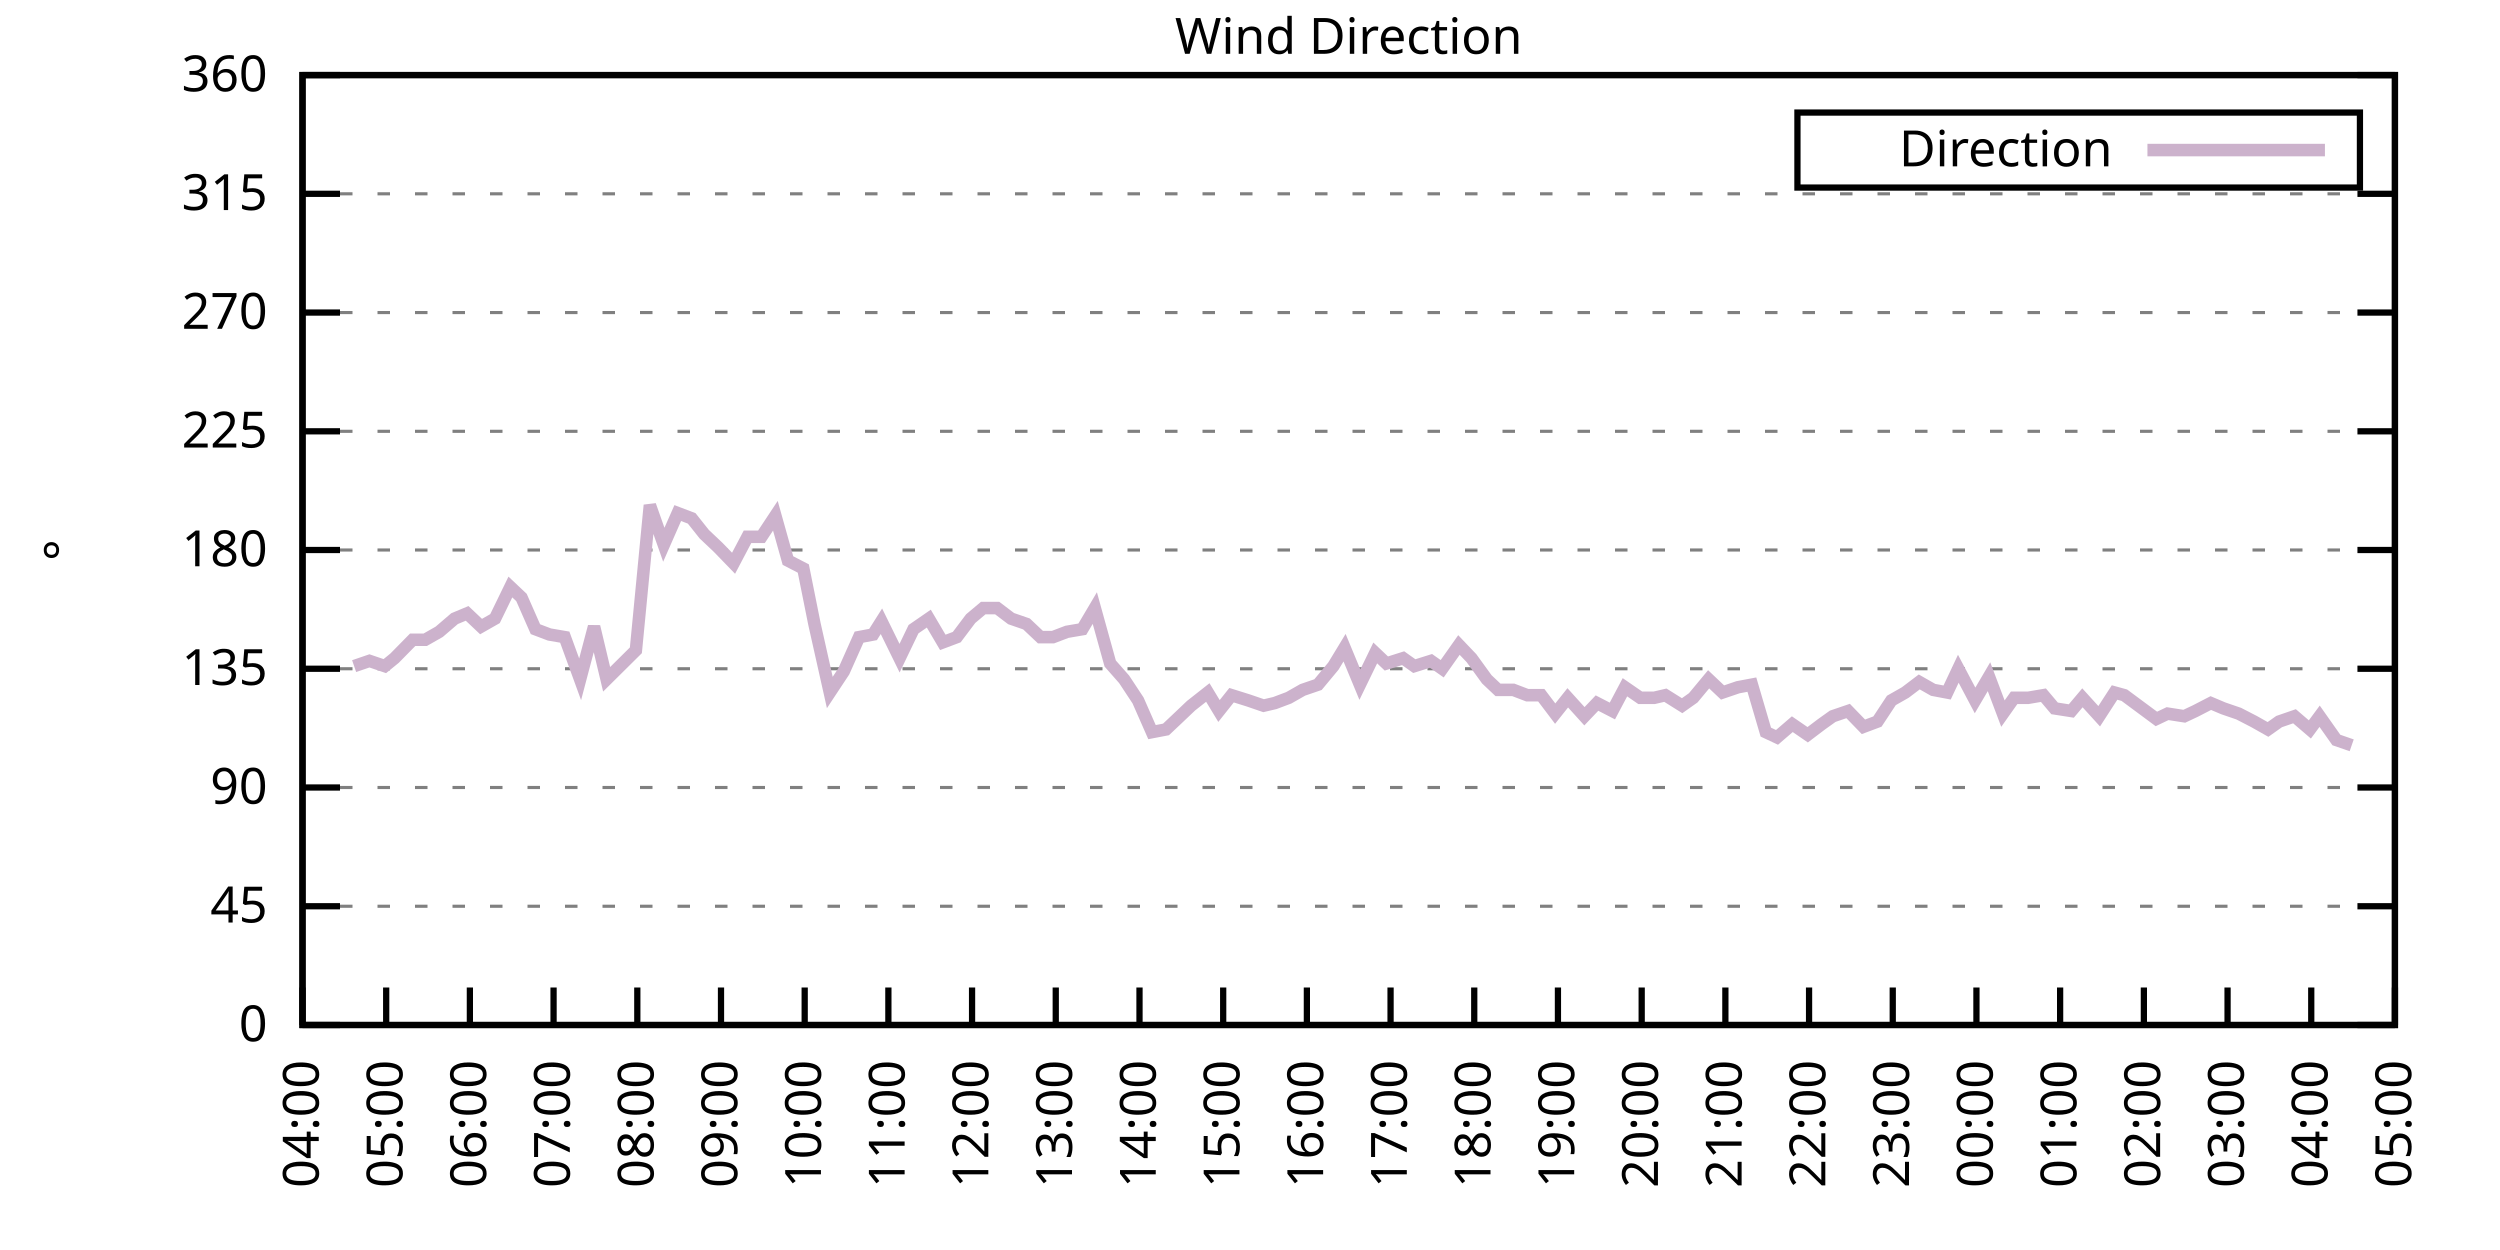
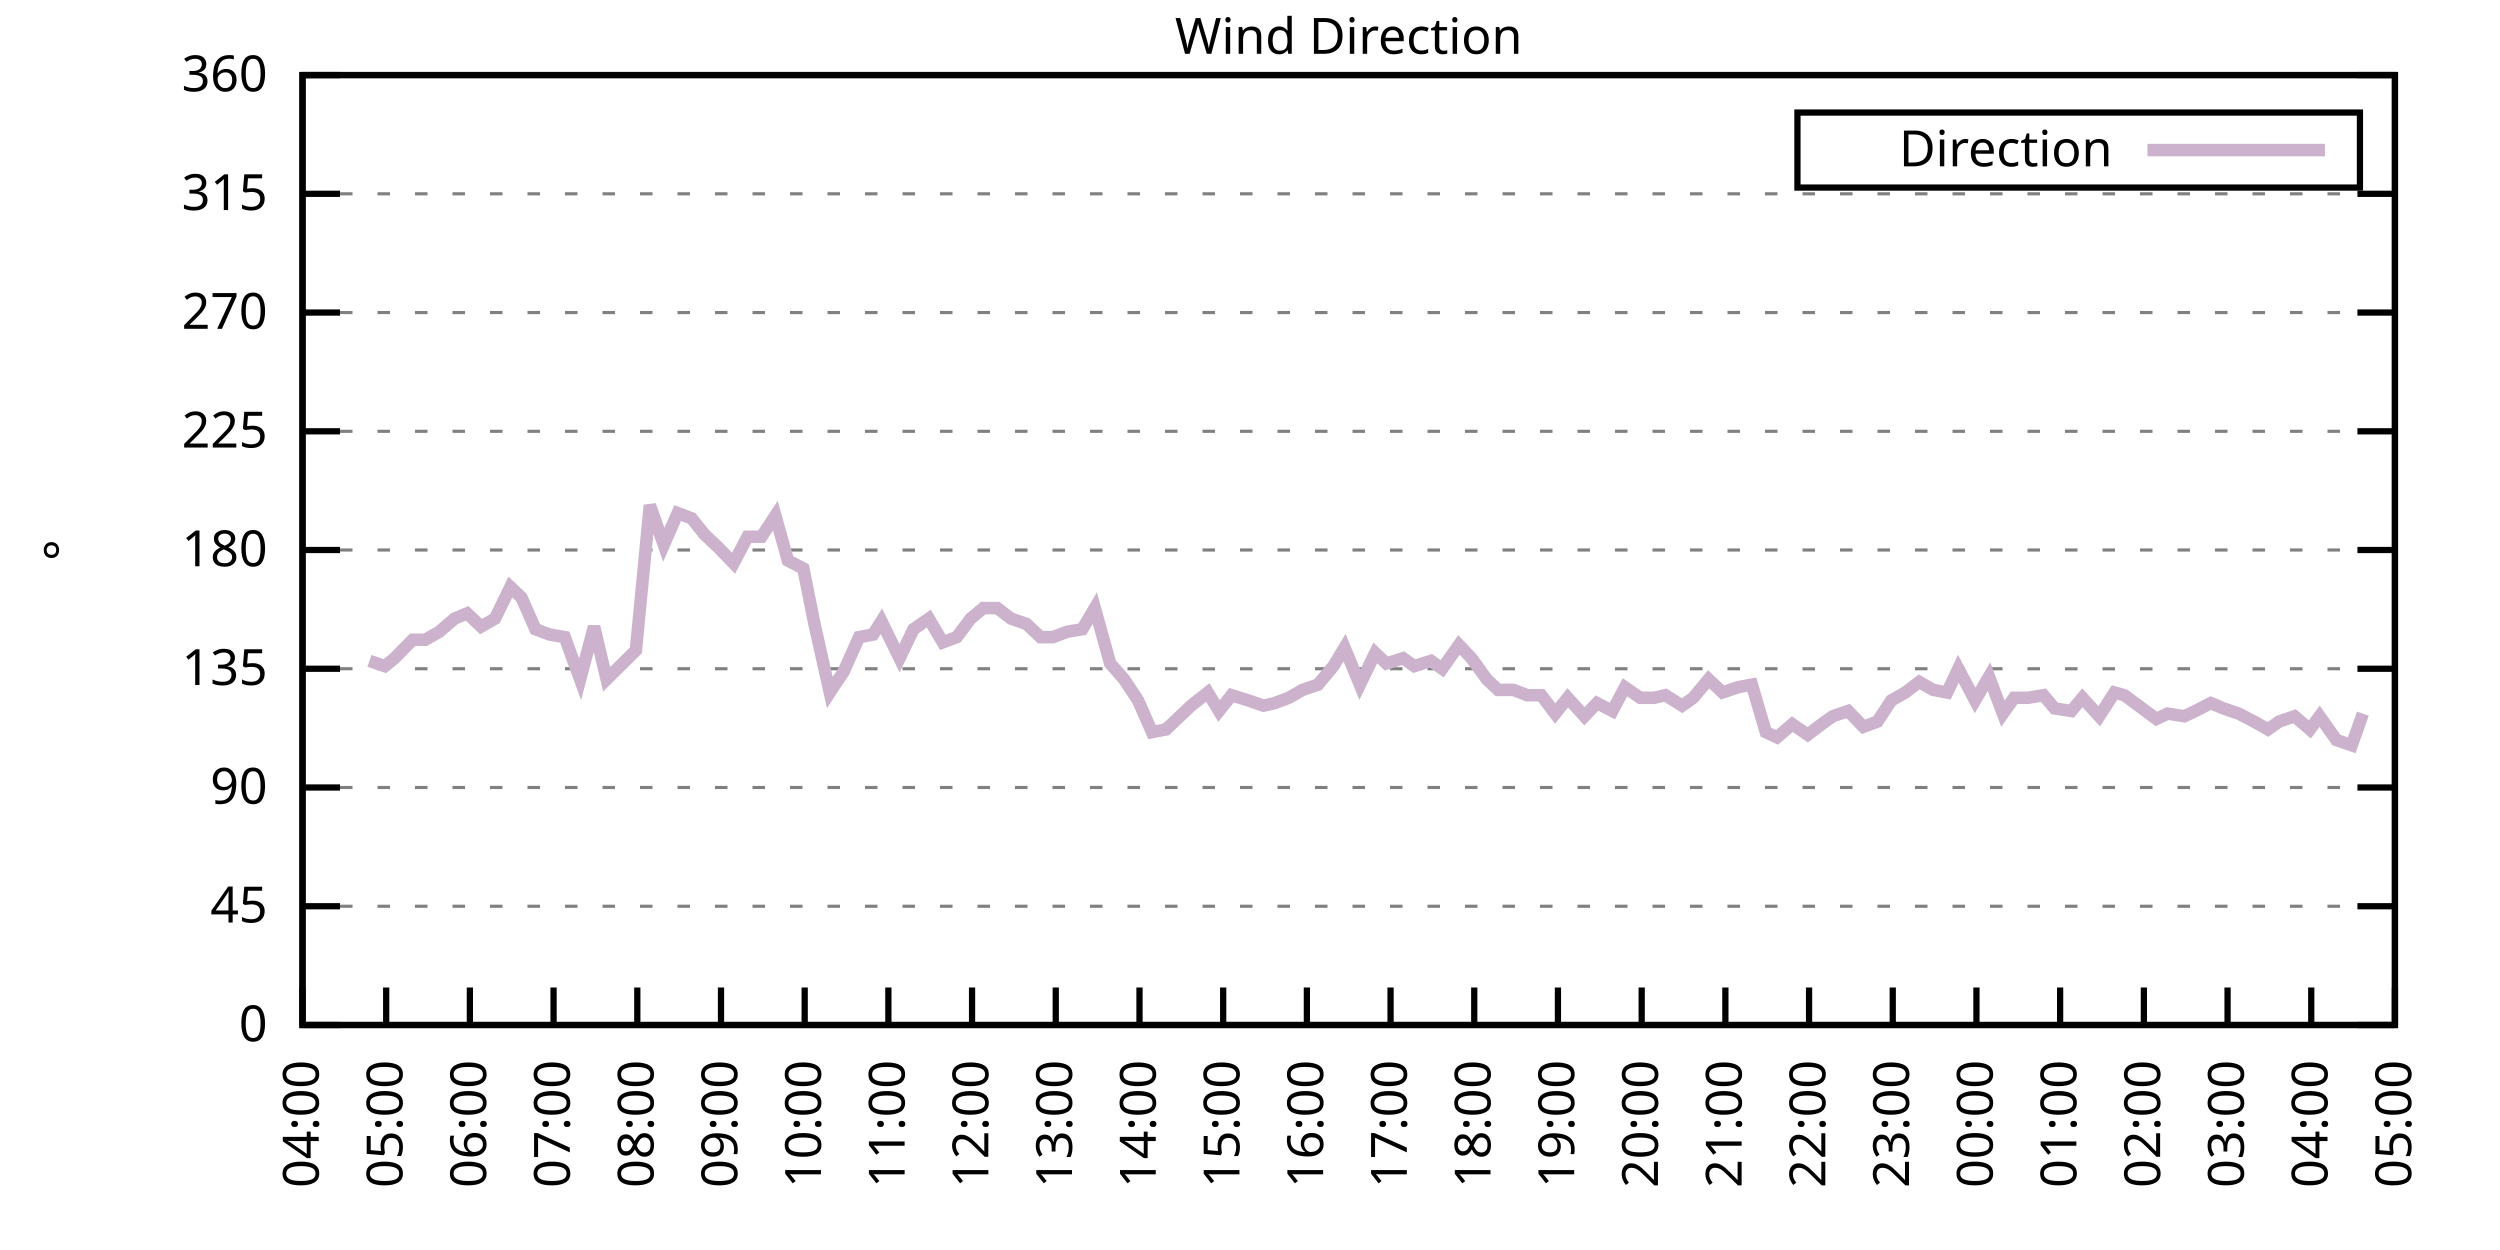
<svg xmlns="http://www.w3.org/2000/svg" xmlns:xlink="http://www.w3.org/1999/xlink" width="400" height="200" viewBox="0 0 400 200">
  <g id="gnuplot_canvas">
    <rect x="0" y="0" width="400" height="200" fill="none" />
    <defs>
      <circle id="gpDot" r="0.5" stroke-width="0.5" stroke="currentColor" />
      <path id="gpPt0" stroke-width="0.333" stroke="currentColor" d="M-1,0 h2 M0,-1 v2" />
      <path id="gpPt1" stroke-width="0.333" stroke="currentColor" d="M-1,-1 L1,1 M1,-1 L-1,1" />
      <path id="gpPt2" stroke-width="0.333" stroke="currentColor" d="M-1,0 L1,0 M0,-1 L0,1 M-1,-1 L1,1 M-1,1 L1,-1" />
      <rect id="gpPt3" stroke-width="0.333" stroke="currentColor" x="-1" y="-1" width="2" height="2" />
      <rect id="gpPt4" stroke-width="0.333" stroke="currentColor" fill="currentColor" x="-1" y="-1" width="2" height="2" />
      <circle id="gpPt5" stroke-width="0.333" stroke="currentColor" cx="0" cy="0" r="1" />
      <use xlink:href="#gpPt5" id="gpPt6" fill="currentColor" stroke="none" />
      <path id="gpPt7" stroke-width="0.333" stroke="currentColor" d="M0,-1.33 L-1.33,0.67 L1.33,0.67 z" />
      <use xlink:href="#gpPt7" id="gpPt8" fill="currentColor" stroke="none" />
      <use xlink:href="#gpPt7" id="gpPt9" stroke="currentColor" transform="rotate(180)" />
      <use xlink:href="#gpPt9" id="gpPt10" fill="currentColor" stroke="none" />
      <use xlink:href="#gpPt3" id="gpPt11" stroke="currentColor" transform="rotate(45)" />
      <use xlink:href="#gpPt11" id="gpPt12" fill="currentColor" stroke="none" />
      <path id="gpPt13" stroke-width="0.333" stroke="currentColor" d="M0,1.330 L1.265,0.411 L0.782,-1.067 L-0.782,-1.076 L-1.265,0.411 z" />
      <use xlink:href="#gpPt13" id="gpPt14" fill="currentColor" stroke="none" />
      <filter id="textbox" filterUnits="objectBoundingBox" x="0" y="0" height="1" width="1">
        <feFlood flood-color="white" flood-opacity="1" result="bgnd" />
        <feComposite in="SourceGraphic" in2="bgnd" operator="atop" />
      </filter>
      <filter id="greybox" filterUnits="objectBoundingBox" x="0" y="0" height="1" width="1">
        <feFlood flood-color="lightgrey" flood-opacity="1" result="grey" />
        <feComposite in="SourceGraphic" in2="grey" operator="atop" />
      </filter>
    </defs>
    <g fill="none" color="white" stroke="currentColor" stroke-width="1.00" stroke-linecap="butt" stroke-linejoin="miter">
</g>
    <g fill="none" color="black" stroke="currentColor" stroke-width="1.00" stroke-linecap="butt" stroke-linejoin="miter">
      <g stroke="none" shape-rendering="crispEdges">
        <polygon fill="rgb(255, 255, 255)" points="48.40,164.00 383.18,164.00 383.18,12.02 48.40,12.02 " />
      </g>
    </g>
    <g fill="none" color="black" stroke="currentColor" stroke-width="1.00" stroke-linecap="butt" stroke-linejoin="miter">
</g>
    <g fill="none" color="black" stroke="black" stroke-width="0.50" stroke-linecap="butt" stroke-linejoin="miter">
</g>
    <g fill="none" color="gray" stroke="currentColor" stroke-width="0.50" stroke-linecap="butt" stroke-linejoin="miter">
      <path stroke="gray" stroke-dasharray="2,4" class="gridline" d="M48.40,164.00 L383.19,164.00  " />
    </g>
    <g fill="none" color="gray" stroke="gray" stroke-width="1.00" stroke-linecap="butt" stroke-linejoin="miter">
</g>
    <g fill="none" color="black" stroke="currentColor" stroke-width="1.00" stroke-linecap="butt" stroke-linejoin="miter">
      <path stroke="black" d="M48.40,164.00 L54.40,164.00 M383.19,164.00 L377.19,164.00  " />
      <g transform="translate(42.80,166.60)" stroke="none" fill="black" font-family="Sans" font-size="8.00" text-anchor="end">
        <text>
          <tspan font-family="Sans"> 0</tspan>
        </text>
      </g>
    </g>
    <g fill="none" color="black" stroke="currentColor" stroke-width="1.00" stroke-linecap="butt" stroke-linejoin="miter">
</g>
    <g fill="none" color="black" stroke="black" stroke-width="0.50" stroke-linecap="butt" stroke-linejoin="miter">
</g>
    <g fill="none" color="gray" stroke="currentColor" stroke-width="0.50" stroke-linecap="butt" stroke-linejoin="miter">
      <path stroke="gray" stroke-dasharray="2,4" class="gridline" d="M48.40,145.00 L383.19,145.00  " />
    </g>
    <g fill="none" color="gray" stroke="gray" stroke-width="1.00" stroke-linecap="butt" stroke-linejoin="miter">
</g>
    <g fill="none" color="black" stroke="currentColor" stroke-width="1.00" stroke-linecap="butt" stroke-linejoin="miter">
      <path stroke="black" d="M48.40,145.00 L54.40,145.00 M383.19,145.00 L377.19,145.00  " />
      <g transform="translate(42.80,147.60)" stroke="none" fill="black" font-family="Sans" font-size="8.00" text-anchor="end">
        <text>
          <tspan font-family="Sans"> 45</tspan>
        </text>
      </g>
    </g>
    <g fill="none" color="black" stroke="currentColor" stroke-width="1.00" stroke-linecap="butt" stroke-linejoin="miter">
</g>
    <g fill="none" color="black" stroke="black" stroke-width="0.50" stroke-linecap="butt" stroke-linejoin="miter">
</g>
    <g fill="none" color="gray" stroke="currentColor" stroke-width="0.50" stroke-linecap="butt" stroke-linejoin="miter">
      <path stroke="gray" stroke-dasharray="2,4" class="gridline" d="M48.40,126.00 L383.19,126.00  " />
    </g>
    <g fill="none" color="gray" stroke="gray" stroke-width="1.00" stroke-linecap="butt" stroke-linejoin="miter">
</g>
    <g fill="none" color="black" stroke="currentColor" stroke-width="1.00" stroke-linecap="butt" stroke-linejoin="miter">
      <path stroke="black" d="M48.40,126.00 L54.40,126.00 M383.19,126.00 L377.19,126.00  " />
      <g transform="translate(42.80,128.60)" stroke="none" fill="black" font-family="Sans" font-size="8.00" text-anchor="end">
        <text>
          <tspan font-family="Sans"> 90</tspan>
        </text>
      </g>
    </g>
    <g fill="none" color="black" stroke="currentColor" stroke-width="1.00" stroke-linecap="butt" stroke-linejoin="miter">
</g>
    <g fill="none" color="black" stroke="black" stroke-width="0.50" stroke-linecap="butt" stroke-linejoin="miter">
</g>
    <g fill="none" color="gray" stroke="currentColor" stroke-width="0.50" stroke-linecap="butt" stroke-linejoin="miter">
      <path stroke="gray" stroke-dasharray="2,4" class="gridline" d="M48.40,107.00 L383.19,107.00  " />
    </g>
    <g fill="none" color="gray" stroke="gray" stroke-width="1.00" stroke-linecap="butt" stroke-linejoin="miter">
</g>
    <g fill="none" color="black" stroke="currentColor" stroke-width="1.00" stroke-linecap="butt" stroke-linejoin="miter">
      <path stroke="black" d="M48.40,107.00 L54.40,107.00 M383.19,107.00 L377.19,107.00  " />
      <g transform="translate(42.80,109.60)" stroke="none" fill="black" font-family="Sans" font-size="8.00" text-anchor="end">
        <text>
          <tspan font-family="Sans"> 135</tspan>
        </text>
      </g>
    </g>
    <g fill="none" color="black" stroke="currentColor" stroke-width="1.00" stroke-linecap="butt" stroke-linejoin="miter">
</g>
    <g fill="none" color="black" stroke="black" stroke-width="0.50" stroke-linecap="butt" stroke-linejoin="miter">
</g>
    <g fill="none" color="gray" stroke="currentColor" stroke-width="0.50" stroke-linecap="butt" stroke-linejoin="miter">
      <path stroke="gray" stroke-dasharray="2,4" class="gridline" d="M48.40,88.00 L383.19,88.00  " />
    </g>
    <g fill="none" color="gray" stroke="gray" stroke-width="1.00" stroke-linecap="butt" stroke-linejoin="miter">
</g>
    <g fill="none" color="black" stroke="currentColor" stroke-width="1.00" stroke-linecap="butt" stroke-linejoin="miter">
      <path stroke="black" d="M48.40,88.00 L54.40,88.00 M383.19,88.00 L377.19,88.00  " />
      <g transform="translate(42.80,90.60)" stroke="none" fill="black" font-family="Sans" font-size="8.00" text-anchor="end">
        <text>
          <tspan font-family="Sans"> 180</tspan>
        </text>
      </g>
    </g>
    <g fill="none" color="black" stroke="currentColor" stroke-width="1.00" stroke-linecap="butt" stroke-linejoin="miter">
</g>
    <g fill="none" color="black" stroke="black" stroke-width="0.50" stroke-linecap="butt" stroke-linejoin="miter">
</g>
    <g fill="none" color="gray" stroke="currentColor" stroke-width="0.50" stroke-linecap="butt" stroke-linejoin="miter">
      <path stroke="gray" stroke-dasharray="2,4" class="gridline" d="M48.40,69.01 L383.19,69.01  " />
    </g>
    <g fill="none" color="gray" stroke="gray" stroke-width="1.00" stroke-linecap="butt" stroke-linejoin="miter">
</g>
    <g fill="none" color="black" stroke="currentColor" stroke-width="1.00" stroke-linecap="butt" stroke-linejoin="miter">
      <path stroke="black" d="M48.40,69.01 L54.40,69.01 M383.19,69.01 L377.19,69.01  " />
      <g transform="translate(42.80,71.61)" stroke="none" fill="black" font-family="Sans" font-size="8.00" text-anchor="end">
        <text>
          <tspan font-family="Sans"> 225</tspan>
        </text>
      </g>
    </g>
    <g fill="none" color="black" stroke="currentColor" stroke-width="1.00" stroke-linecap="butt" stroke-linejoin="miter">
</g>
    <g fill="none" color="black" stroke="black" stroke-width="0.50" stroke-linecap="butt" stroke-linejoin="miter">
</g>
    <g fill="none" color="gray" stroke="currentColor" stroke-width="0.50" stroke-linecap="butt" stroke-linejoin="miter">
      <path stroke="gray" stroke-dasharray="2,4" class="gridline" d="M48.40,50.01 L383.19,50.01  " />
    </g>
    <g fill="none" color="gray" stroke="gray" stroke-width="1.00" stroke-linecap="butt" stroke-linejoin="miter">
</g>
    <g fill="none" color="black" stroke="currentColor" stroke-width="1.00" stroke-linecap="butt" stroke-linejoin="miter">
      <path stroke="black" d="M48.40,50.01 L54.40,50.01 M383.19,50.01 L377.19,50.01  " />
      <g transform="translate(42.80,52.61)" stroke="none" fill="black" font-family="Sans" font-size="8.00" text-anchor="end">
        <text>
          <tspan font-family="Sans"> 270</tspan>
        </text>
      </g>
    </g>
    <g fill="none" color="black" stroke="currentColor" stroke-width="1.00" stroke-linecap="butt" stroke-linejoin="miter">
</g>
    <g fill="none" color="black" stroke="black" stroke-width="0.50" stroke-linecap="butt" stroke-linejoin="miter">
</g>
    <g fill="none" color="gray" stroke="currentColor" stroke-width="0.50" stroke-linecap="butt" stroke-linejoin="miter">
      <path stroke="gray" stroke-dasharray="2,4" class="gridline" d="M48.40,31.01 L383.19,31.01  " />
    </g>
    <g fill="none" color="gray" stroke="gray" stroke-width="1.00" stroke-linecap="butt" stroke-linejoin="miter">
</g>
    <g fill="none" color="black" stroke="currentColor" stroke-width="1.00" stroke-linecap="butt" stroke-linejoin="miter">
      <path stroke="black" d="M48.40,31.01 L54.40,31.01 M383.19,31.01 L377.19,31.01  " />
      <g transform="translate(42.80,33.61)" stroke="none" fill="black" font-family="Sans" font-size="8.00" text-anchor="end">
        <text>
          <tspan font-family="Sans"> 315</tspan>
        </text>
      </g>
    </g>
    <g fill="none" color="black" stroke="currentColor" stroke-width="1.00" stroke-linecap="butt" stroke-linejoin="miter">
</g>
    <g fill="none" color="black" stroke="black" stroke-width="0.50" stroke-linecap="butt" stroke-linejoin="miter">
</g>
    <g fill="none" color="gray" stroke="currentColor" stroke-width="0.50" stroke-linecap="butt" stroke-linejoin="miter">
      <path stroke="gray" stroke-dasharray="2,4" class="gridline" d="M48.40,12.01 L383.19,12.01  " />
    </g>
    <g fill="none" color="gray" stroke="gray" stroke-width="1.00" stroke-linecap="butt" stroke-linejoin="miter">
</g>
    <g fill="none" color="black" stroke="currentColor" stroke-width="1.00" stroke-linecap="butt" stroke-linejoin="miter">
      <path stroke="black" d="M48.40,12.01 L54.40,12.01 M383.19,12.01 L377.19,12.01  " />
      <g transform="translate(42.80,14.61)" stroke="none" fill="black" font-family="Sans" font-size="8.00" text-anchor="end">
        <text>
          <tspan font-family="Sans"> 360</tspan>
        </text>
      </g>
    </g>
    <g fill="none" color="black" stroke="currentColor" stroke-width="1.00" stroke-linecap="butt" stroke-linejoin="miter">
      <path stroke="black" d="M48.40,164.00 L48.40,158.00  " />
      <g transform="translate(51.00,169.60) rotate(270.00)" stroke="none" fill="black" font-family="Sans" font-size="8.00" text-anchor="end">
        <text>
          <tspan font-family="Sans">04:00</tspan>
        </text>
      </g>
    </g>
    <g fill="none" color="black" stroke="currentColor" stroke-width="1.00" stroke-linecap="butt" stroke-linejoin="miter">
      <path stroke="black" d="M61.79,164.00 L61.79,158.00  " />
      <g transform="translate(64.39,169.60) rotate(270.00)" stroke="none" fill="black" font-family="Sans" font-size="8.00" text-anchor="end">
        <text>
          <tspan font-family="Sans">05:00</tspan>
        </text>
      </g>
    </g>
    <g fill="none" color="black" stroke="currentColor" stroke-width="1.00" stroke-linecap="butt" stroke-linejoin="miter">
      <path stroke="black" d="M75.18,164.00 L75.18,158.00  " />
      <g transform="translate(77.78,169.60) rotate(270.00)" stroke="none" fill="black" font-family="Sans" font-size="8.00" text-anchor="end">
        <text>
          <tspan font-family="Sans">06:00</tspan>
        </text>
      </g>
    </g>
    <g fill="none" color="black" stroke="currentColor" stroke-width="1.00" stroke-linecap="butt" stroke-linejoin="miter">
      <path stroke="black" d="M88.57,164.00 L88.57,158.00  " />
      <g transform="translate(91.17,169.60) rotate(270.00)" stroke="none" fill="black" font-family="Sans" font-size="8.00" text-anchor="end">
        <text>
          <tspan font-family="Sans">07:00</tspan>
        </text>
      </g>
    </g>
    <g fill="none" color="black" stroke="currentColor" stroke-width="1.00" stroke-linecap="butt" stroke-linejoin="miter">
      <path stroke="black" d="M101.97,164.00 L101.97,158.00  " />
      <g transform="translate(104.57,169.60) rotate(270.00)" stroke="none" fill="black" font-family="Sans" font-size="8.00" text-anchor="end">
        <text>
          <tspan font-family="Sans">08:00</tspan>
        </text>
      </g>
    </g>
    <g fill="none" color="black" stroke="currentColor" stroke-width="1.00" stroke-linecap="butt" stroke-linejoin="miter">
      <path stroke="black" d="M115.36,164.00 L115.36,158.00  " />
      <g transform="translate(117.96,169.60) rotate(270.00)" stroke="none" fill="black" font-family="Sans" font-size="8.00" text-anchor="end">
        <text>
          <tspan font-family="Sans">09:00</tspan>
        </text>
      </g>
    </g>
    <g fill="none" color="black" stroke="currentColor" stroke-width="1.00" stroke-linecap="butt" stroke-linejoin="miter">
      <path stroke="black" d="M128.75,164.00 L128.75,158.00  " />
      <g transform="translate(131.35,169.60) rotate(270.00)" stroke="none" fill="black" font-family="Sans" font-size="8.00" text-anchor="end">
        <text>
          <tspan font-family="Sans">10:00</tspan>
        </text>
      </g>
    </g>
    <g fill="none" color="black" stroke="currentColor" stroke-width="1.00" stroke-linecap="butt" stroke-linejoin="miter">
      <path stroke="black" d="M142.14,164.00 L142.14,158.00  " />
      <g transform="translate(144.74,169.60) rotate(270.00)" stroke="none" fill="black" font-family="Sans" font-size="8.00" text-anchor="end">
        <text>
          <tspan font-family="Sans">11:00</tspan>
        </text>
      </g>
    </g>
    <g fill="none" color="black" stroke="currentColor" stroke-width="1.00" stroke-linecap="butt" stroke-linejoin="miter">
      <path stroke="black" d="M155.53,164.00 L155.53,158.00  " />
      <g transform="translate(158.13,169.60) rotate(270.00)" stroke="none" fill="black" font-family="Sans" font-size="8.00" text-anchor="end">
        <text>
          <tspan font-family="Sans">12:00</tspan>
        </text>
      </g>
    </g>
    <g fill="none" color="black" stroke="currentColor" stroke-width="1.00" stroke-linecap="butt" stroke-linejoin="miter">
      <path stroke="black" d="M168.92,164.00 L168.92,158.00  " />
      <g transform="translate(171.52,169.60) rotate(270.00)" stroke="none" fill="black" font-family="Sans" font-size="8.00" text-anchor="end">
        <text>
          <tspan font-family="Sans">13:00</tspan>
        </text>
      </g>
    </g>
    <g fill="none" color="black" stroke="currentColor" stroke-width="1.00" stroke-linecap="butt" stroke-linejoin="miter">
      <path stroke="black" d="M182.32,164.00 L182.32,158.00  " />
      <g transform="translate(184.92,169.60) rotate(270.00)" stroke="none" fill="black" font-family="Sans" font-size="8.00" text-anchor="end">
        <text>
          <tspan font-family="Sans">14:00</tspan>
        </text>
      </g>
    </g>
    <g fill="none" color="black" stroke="currentColor" stroke-width="1.00" stroke-linecap="butt" stroke-linejoin="miter">
      <path stroke="black" d="M195.71,164.00 L195.71,158.00  " />
      <g transform="translate(198.31,169.60) rotate(270.00)" stroke="none" fill="black" font-family="Sans" font-size="8.00" text-anchor="end">
        <text>
          <tspan font-family="Sans">15:00</tspan>
        </text>
      </g>
    </g>
    <g fill="none" color="black" stroke="currentColor" stroke-width="1.00" stroke-linecap="butt" stroke-linejoin="miter">
      <path stroke="black" d="M209.10,164.00 L209.10,158.00  " />
      <g transform="translate(211.70,169.60) rotate(270.00)" stroke="none" fill="black" font-family="Sans" font-size="8.00" text-anchor="end">
        <text>
          <tspan font-family="Sans">16:00</tspan>
        </text>
      </g>
    </g>
    <g fill="none" color="black" stroke="currentColor" stroke-width="1.00" stroke-linecap="butt" stroke-linejoin="miter">
      <path stroke="black" d="M222.49,164.00 L222.49,158.00  " />
      <g transform="translate(225.09,169.60) rotate(270.00)" stroke="none" fill="black" font-family="Sans" font-size="8.00" text-anchor="end">
        <text>
          <tspan font-family="Sans">17:00</tspan>
        </text>
      </g>
    </g>
    <g fill="none" color="black" stroke="currentColor" stroke-width="1.00" stroke-linecap="butt" stroke-linejoin="miter">
      <path stroke="black" d="M235.88,164.00 L235.88,158.00  " />
      <g transform="translate(238.48,169.60) rotate(270.00)" stroke="none" fill="black" font-family="Sans" font-size="8.00" text-anchor="end">
        <text>
          <tspan font-family="Sans">18:00</tspan>
        </text>
      </g>
    </g>
    <g fill="none" color="black" stroke="currentColor" stroke-width="1.00" stroke-linecap="butt" stroke-linejoin="miter">
      <path stroke="black" d="M249.27,164.00 L249.27,158.00  " />
      <g transform="translate(251.87,169.60) rotate(270.00)" stroke="none" fill="black" font-family="Sans" font-size="8.00" text-anchor="end">
        <text>
          <tspan font-family="Sans">19:00</tspan>
        </text>
      </g>
    </g>
    <g fill="none" color="black" stroke="currentColor" stroke-width="1.00" stroke-linecap="butt" stroke-linejoin="miter">
      <path stroke="black" d="M262.67,164.00 L262.67,158.00  " />
      <g transform="translate(265.27,169.60) rotate(270.00)" stroke="none" fill="black" font-family="Sans" font-size="8.00" text-anchor="end">
        <text>
          <tspan font-family="Sans">20:00</tspan>
        </text>
      </g>
    </g>
    <g fill="none" color="black" stroke="currentColor" stroke-width="1.00" stroke-linecap="butt" stroke-linejoin="miter">
      <path stroke="black" d="M276.06,164.00 L276.06,158.00  " />
      <g transform="translate(278.66,169.60) rotate(270.00)" stroke="none" fill="black" font-family="Sans" font-size="8.00" text-anchor="end">
        <text>
          <tspan font-family="Sans">21:00</tspan>
        </text>
      </g>
    </g>
    <g fill="none" color="black" stroke="currentColor" stroke-width="1.00" stroke-linecap="butt" stroke-linejoin="miter">
      <path stroke="black" d="M289.45,164.00 L289.45,158.00  " />
      <g transform="translate(292.05,169.60) rotate(270.00)" stroke="none" fill="black" font-family="Sans" font-size="8.00" text-anchor="end">
        <text>
          <tspan font-family="Sans">22:00</tspan>
        </text>
      </g>
    </g>
    <g fill="none" color="black" stroke="currentColor" stroke-width="1.00" stroke-linecap="butt" stroke-linejoin="miter">
      <path stroke="black" d="M302.84,164.00 L302.84,158.00  " />
      <g transform="translate(305.44,169.60) rotate(270.00)" stroke="none" fill="black" font-family="Sans" font-size="8.00" text-anchor="end">
        <text>
          <tspan font-family="Sans">23:00</tspan>
        </text>
      </g>
    </g>
    <g fill="none" color="black" stroke="currentColor" stroke-width="1.00" stroke-linecap="butt" stroke-linejoin="miter">
      <path stroke="black" d="M316.23,164.00 L316.23,158.00  " />
      <g transform="translate(318.83,169.60) rotate(270.00)" stroke="none" fill="black" font-family="Sans" font-size="8.00" text-anchor="end">
        <text>
          <tspan font-family="Sans">00:00</tspan>
        </text>
      </g>
    </g>
    <g fill="none" color="black" stroke="currentColor" stroke-width="1.00" stroke-linecap="butt" stroke-linejoin="miter">
      <path stroke="black" d="M329.62,164.00 L329.62,158.00  " />
      <g transform="translate(332.22,169.60) rotate(270.00)" stroke="none" fill="black" font-family="Sans" font-size="8.00" text-anchor="end">
        <text>
          <tspan font-family="Sans">01:00</tspan>
        </text>
      </g>
    </g>
    <g fill="none" color="black" stroke="currentColor" stroke-width="1.00" stroke-linecap="butt" stroke-linejoin="miter">
      <path stroke="black" d="M343.02,164.00 L343.02,158.00  " />
      <g transform="translate(345.62,169.60) rotate(270.00)" stroke="none" fill="black" font-family="Sans" font-size="8.00" text-anchor="end">
        <text>
          <tspan font-family="Sans">02:00</tspan>
        </text>
      </g>
    </g>
    <g fill="none" color="black" stroke="currentColor" stroke-width="1.00" stroke-linecap="butt" stroke-linejoin="miter">
      <path stroke="black" d="M356.41,164.00 L356.41,158.00  " />
      <g transform="translate(359.01,169.60) rotate(270.00)" stroke="none" fill="black" font-family="Sans" font-size="8.00" text-anchor="end">
        <text>
          <tspan font-family="Sans">03:00</tspan>
        </text>
      </g>
    </g>
    <g fill="none" color="black" stroke="currentColor" stroke-width="1.00" stroke-linecap="butt" stroke-linejoin="miter">
      <path stroke="black" d="M369.80,164.00 L369.80,158.00  " />
      <g transform="translate(372.40,169.60) rotate(270.00)" stroke="none" fill="black" font-family="Sans" font-size="8.00" text-anchor="end">
        <text>
          <tspan font-family="Sans">04:00</tspan>
        </text>
      </g>
    </g>
    <g fill="none" color="black" stroke="currentColor" stroke-width="1.00" stroke-linecap="butt" stroke-linejoin="miter">
      <path stroke="black" d="M383.19,164.00 L383.19,158.00  " />
      <g transform="translate(385.79,169.60) rotate(270.00)" stroke="none" fill="black" font-family="Sans" font-size="8.00" text-anchor="end">
        <text>
          <tspan font-family="Sans">05:00</tspan>
        </text>
      </g>
    </g>
    <g fill="none" color="black" stroke="currentColor" stroke-width="1.00" stroke-linecap="butt" stroke-linejoin="miter">
</g>
    <g fill="none" color="black" stroke="currentColor" stroke-width="1.00" stroke-linecap="butt" stroke-linejoin="miter">
      <path stroke="black" d="M48.40,12.01 L48.40,164.00 L383.19,164.00 L383.19,12.01 L48.40,12.01 Z  " />
    </g>
    <g fill="none" color="black" stroke="currentColor" stroke-width="1.00" stroke-linecap="butt" stroke-linejoin="miter">
</g>
    <g fill="none" color="black" stroke="currentColor" stroke-width="1.00" stroke-linecap="butt" stroke-linejoin="miter">
      <path stroke="black" d="M287.59,30.01 L287.59,18.01 L377.59,18.01 L377.59,30.01 L287.59,30.01 Z  " />
    </g>
    <g id="Wind_direction_plot_1">
      <g fill="none" color="white" stroke="black" stroke-width="2.00" stroke-linecap="butt" stroke-linejoin="miter">
</g>
      <g fill="none" color="black" stroke="currentColor" stroke-width="2.00" stroke-linecap="butt" stroke-linejoin="miter">
        <g transform="translate(337.99,26.61)" stroke="none" fill="black" font-family="Sans" font-size="8.00" text-anchor="end">
          <text>
            <tspan font-family="Sans">Direction</tspan>
          </text>
        </g>
      </g>
      <g fill="none" color="black" stroke="currentColor" stroke-width="2.00" stroke-linecap="butt" stroke-linejoin="miter">
-         <path stroke="rgb(204, 178, 204)" d="M343.59,24.01 L371.99,24.01 M56.66,106.58 L59.11,105.74 L61.57,106.58 L63.13,105.31 L66.03,102.36 L68.04,102.36   L70.27,101.09 L72.73,98.98 L74.74,98.14 L76.97,100.25 L79.20,98.98 L81.66,93.92 L83.44,95.60 L85.67,100.67   L87.91,101.52 L90.36,101.94 L92.82,108.69 L95.05,100.25 L97.06,108.69 L101.74,104.05 L103.98,80.83 L106.21,87.16   L108.44,82.09 L110.67,82.94 L112.68,85.47 L114.91,87.58 L117.37,90.12 L119.60,85.89 L121.83,85.89 L124.06,82.52   L126.07,89.69 L128.53,90.96 L130.31,99.83 L132.77,110.80 L135.00,107.43 L137.45,101.94 L139.69,101.52 L141.03,99.40   L143.93,105.31 L146.16,100.67 L148.61,98.98 L150.85,102.78 L153.08,101.94 L155.31,98.98 L157.32,97.29 L159.55,97.29   L161.78,98.98 L164.24,99.83 L166.47,101.94 L168.48,101.94 L170.71,101.09 L173.17,100.67 L175.17,97.29 L177.63,106.16   L179.86,108.69 L182.09,112.07 L184.32,117.14 L186.56,116.71 L188.34,115.03 L190.57,112.91 L193.25,110.80 L195.04,113.76   L197.05,111.23 L199.73,112.07 L202.18,112.91 L203.97,112.49 L206.20,111.65 L208.43,110.38 L210.88,109.54 L213.34,106.58   L215.13,103.63 L217.58,109.54 L220.04,104.47 L221.82,106.16 L224.50,105.31 L226.29,106.58 L228.96,105.74 L230.75,107.00   L233.43,103.20 L235.44,105.31 L237.89,108.69 L239.68,110.38 L242.13,110.38 L244.36,111.23 L246.60,111.23 L248.83,114.18   L250.84,111.65 L253.51,114.60 L255.52,112.49 L257.98,113.76 L259.99,109.96 L262.44,111.65 L264.67,111.65 L266.46,111.23   L269.14,112.91 L270.92,111.65 L273.38,108.69 L275.61,110.80 L278.07,109.96 L280.30,109.54 L282.53,117.14 L284.32,117.98   L286.77,115.87 L289.23,117.56 L291.46,115.87 L293.24,114.60 L295.70,113.76 L298.15,116.29 L300.39,115.45 L302.62,112.07   L304.85,110.80 L307.08,109.11 L309.31,110.38 L311.54,110.80 L313.33,107.00 L316.01,112.07 L318.24,108.27 L320.47,114.18   L322.26,111.65 L324.49,111.65 L326.95,111.23 L328.73,113.34 L331.41,113.76 L333.19,111.65 L335.87,114.60 L338.33,110.80   L339.89,111.23 L345.02,115.03 L346.81,114.18 L349.49,114.60 L351.27,113.76 L353.73,112.49 L355.74,113.34 L358.19,114.18   L360.65,115.45 L362.88,116.71 L364.66,115.45 L367.12,114.60 L369.58,116.71 L371.14,114.60 L373.82,118.40 L376.27,119.25    " />
+         <path stroke="rgb(204, 178, 204)" d="M343.59,24.01 L371.99,24.01 M59.11,105.74 L61.57,106.58 L63.13,105.31 L66.03,102.36 L68.04,102.36 L70.27,101.09   L72.73,98.98 L74.74,98.14 L76.97,100.25 L79.20,98.98 L81.66,93.92 L83.44,95.60 L85.67,100.67 L87.91,101.52   L90.36,101.94 L92.82,108.69 L95.05,100.25 L97.06,108.69 L101.74,104.05 L103.98,80.83 L106.21,87.16 L108.44,82.09   L110.67,82.94 L112.68,85.47 L114.91,87.58 L117.37,90.12 L119.60,85.89 L121.83,85.89 L124.06,82.52 L126.07,89.69   L128.53,90.96 L130.31,99.83 L132.77,110.80 L135.00,107.43 L137.45,101.94 L139.69,101.52 L141.03,99.40 L143.93,105.31   L146.16,100.67 L148.61,98.98 L150.85,102.78 L153.08,101.94 L155.31,98.98 L157.32,97.29 L159.55,97.29 L161.78,98.98   L164.24,99.83 L166.47,101.94 L168.48,101.94 L170.71,101.09 L173.17,100.67 L175.17,97.29 L177.63,106.16 L179.86,108.69   L182.09,112.07 L184.32,117.14 L186.56,116.71 L188.34,115.03 L190.57,112.91 L193.25,110.80 L195.04,113.76 L197.05,111.23   L199.73,112.07 L202.18,112.91 L203.97,112.49 L206.20,111.65 L208.43,110.38 L210.88,109.54 L213.34,106.58 L215.13,103.63   L217.58,109.54 L220.04,104.47 L221.82,106.16 L224.50,105.31 L226.29,106.58 L228.96,105.74 L230.75,107.00 L233.43,103.20   L235.44,105.31 L237.89,108.69 L239.68,110.38 L242.13,110.38 L244.36,111.23 L246.60,111.23 L248.83,114.18 L250.84,111.65   L253.51,114.60 L255.52,112.49 L257.98,113.76 L259.99,109.96 L262.44,111.65 L264.67,111.65 L266.46,111.23 L269.14,112.91   L270.92,111.65 L273.38,108.69 L275.61,110.80 L278.07,109.96 L280.30,109.54 L282.53,117.14 L284.32,117.98 L286.77,115.87   L289.23,117.56 L291.46,115.87 L293.24,114.60 L295.70,113.76 L298.15,116.29 L300.39,115.45 L302.62,112.07 L304.85,110.80   L307.08,109.11 L309.31,110.38 L311.54,110.80 L313.33,107.00 L316.01,112.07 L318.24,108.27 L320.47,114.18 L322.26,111.65   L324.49,111.65 L326.95,111.23 L328.73,113.34 L331.41,113.76 L333.19,111.65 L335.87,114.60 L338.33,110.80 L339.89,111.23   L345.02,115.03 L346.81,114.18 L349.49,114.60 L351.27,113.76 L353.73,112.49 L355.74,113.34 L358.19,114.18 L360.65,115.45   L362.88,116.71 L364.66,115.45 L367.12,114.60 L369.58,116.71 L371.14,114.60 L373.82,118.40 L376.27,119.25 L378.06,114.18    " />
      </g>
    </g>
    <g fill="none" color="black" stroke="currentColor" stroke-width="2.00" stroke-linecap="butt" stroke-linejoin="miter">
</g>
    <g fill="none" color="black" stroke="black" stroke-width="1.00" stroke-linecap="butt" stroke-linejoin="miter">
</g>
    <g fill="none" color="black" stroke="currentColor" stroke-width="1.00" stroke-linecap="butt" stroke-linejoin="miter">
      <path stroke="black" d="M48.40,12.01 L48.40,164.00 L383.19,164.00 L383.19,12.01 L48.40,12.01 Z  " />
      <g transform="translate(12.80,88.01) rotate(270.00)" stroke="none" fill="black" font-family="Sans" font-size="8.00" text-anchor="middle">
        <text>
          <tspan font-family="Sans">°</tspan>
        </text>
      </g>
    </g>
    <g fill="none" color="black" stroke="currentColor" stroke-width="1.00" stroke-linecap="butt" stroke-linejoin="miter">
</g>
    <g fill="none" color="black" stroke="currentColor" stroke-width="1.00" stroke-linecap="butt" stroke-linejoin="miter">
      <g transform="translate(215.79,8.61)" stroke="none" fill="black" font-family="Sans" font-size="8.00" text-anchor="middle">
        <text>
          <tspan font-family="Sans">Wind Direction</tspan>
        </text>
      </g>
    </g>
    <g fill="none" color="black" stroke="currentColor" stroke-width="1.00" stroke-linecap="butt" stroke-linejoin="miter">
</g>
  </g>
</svg>
